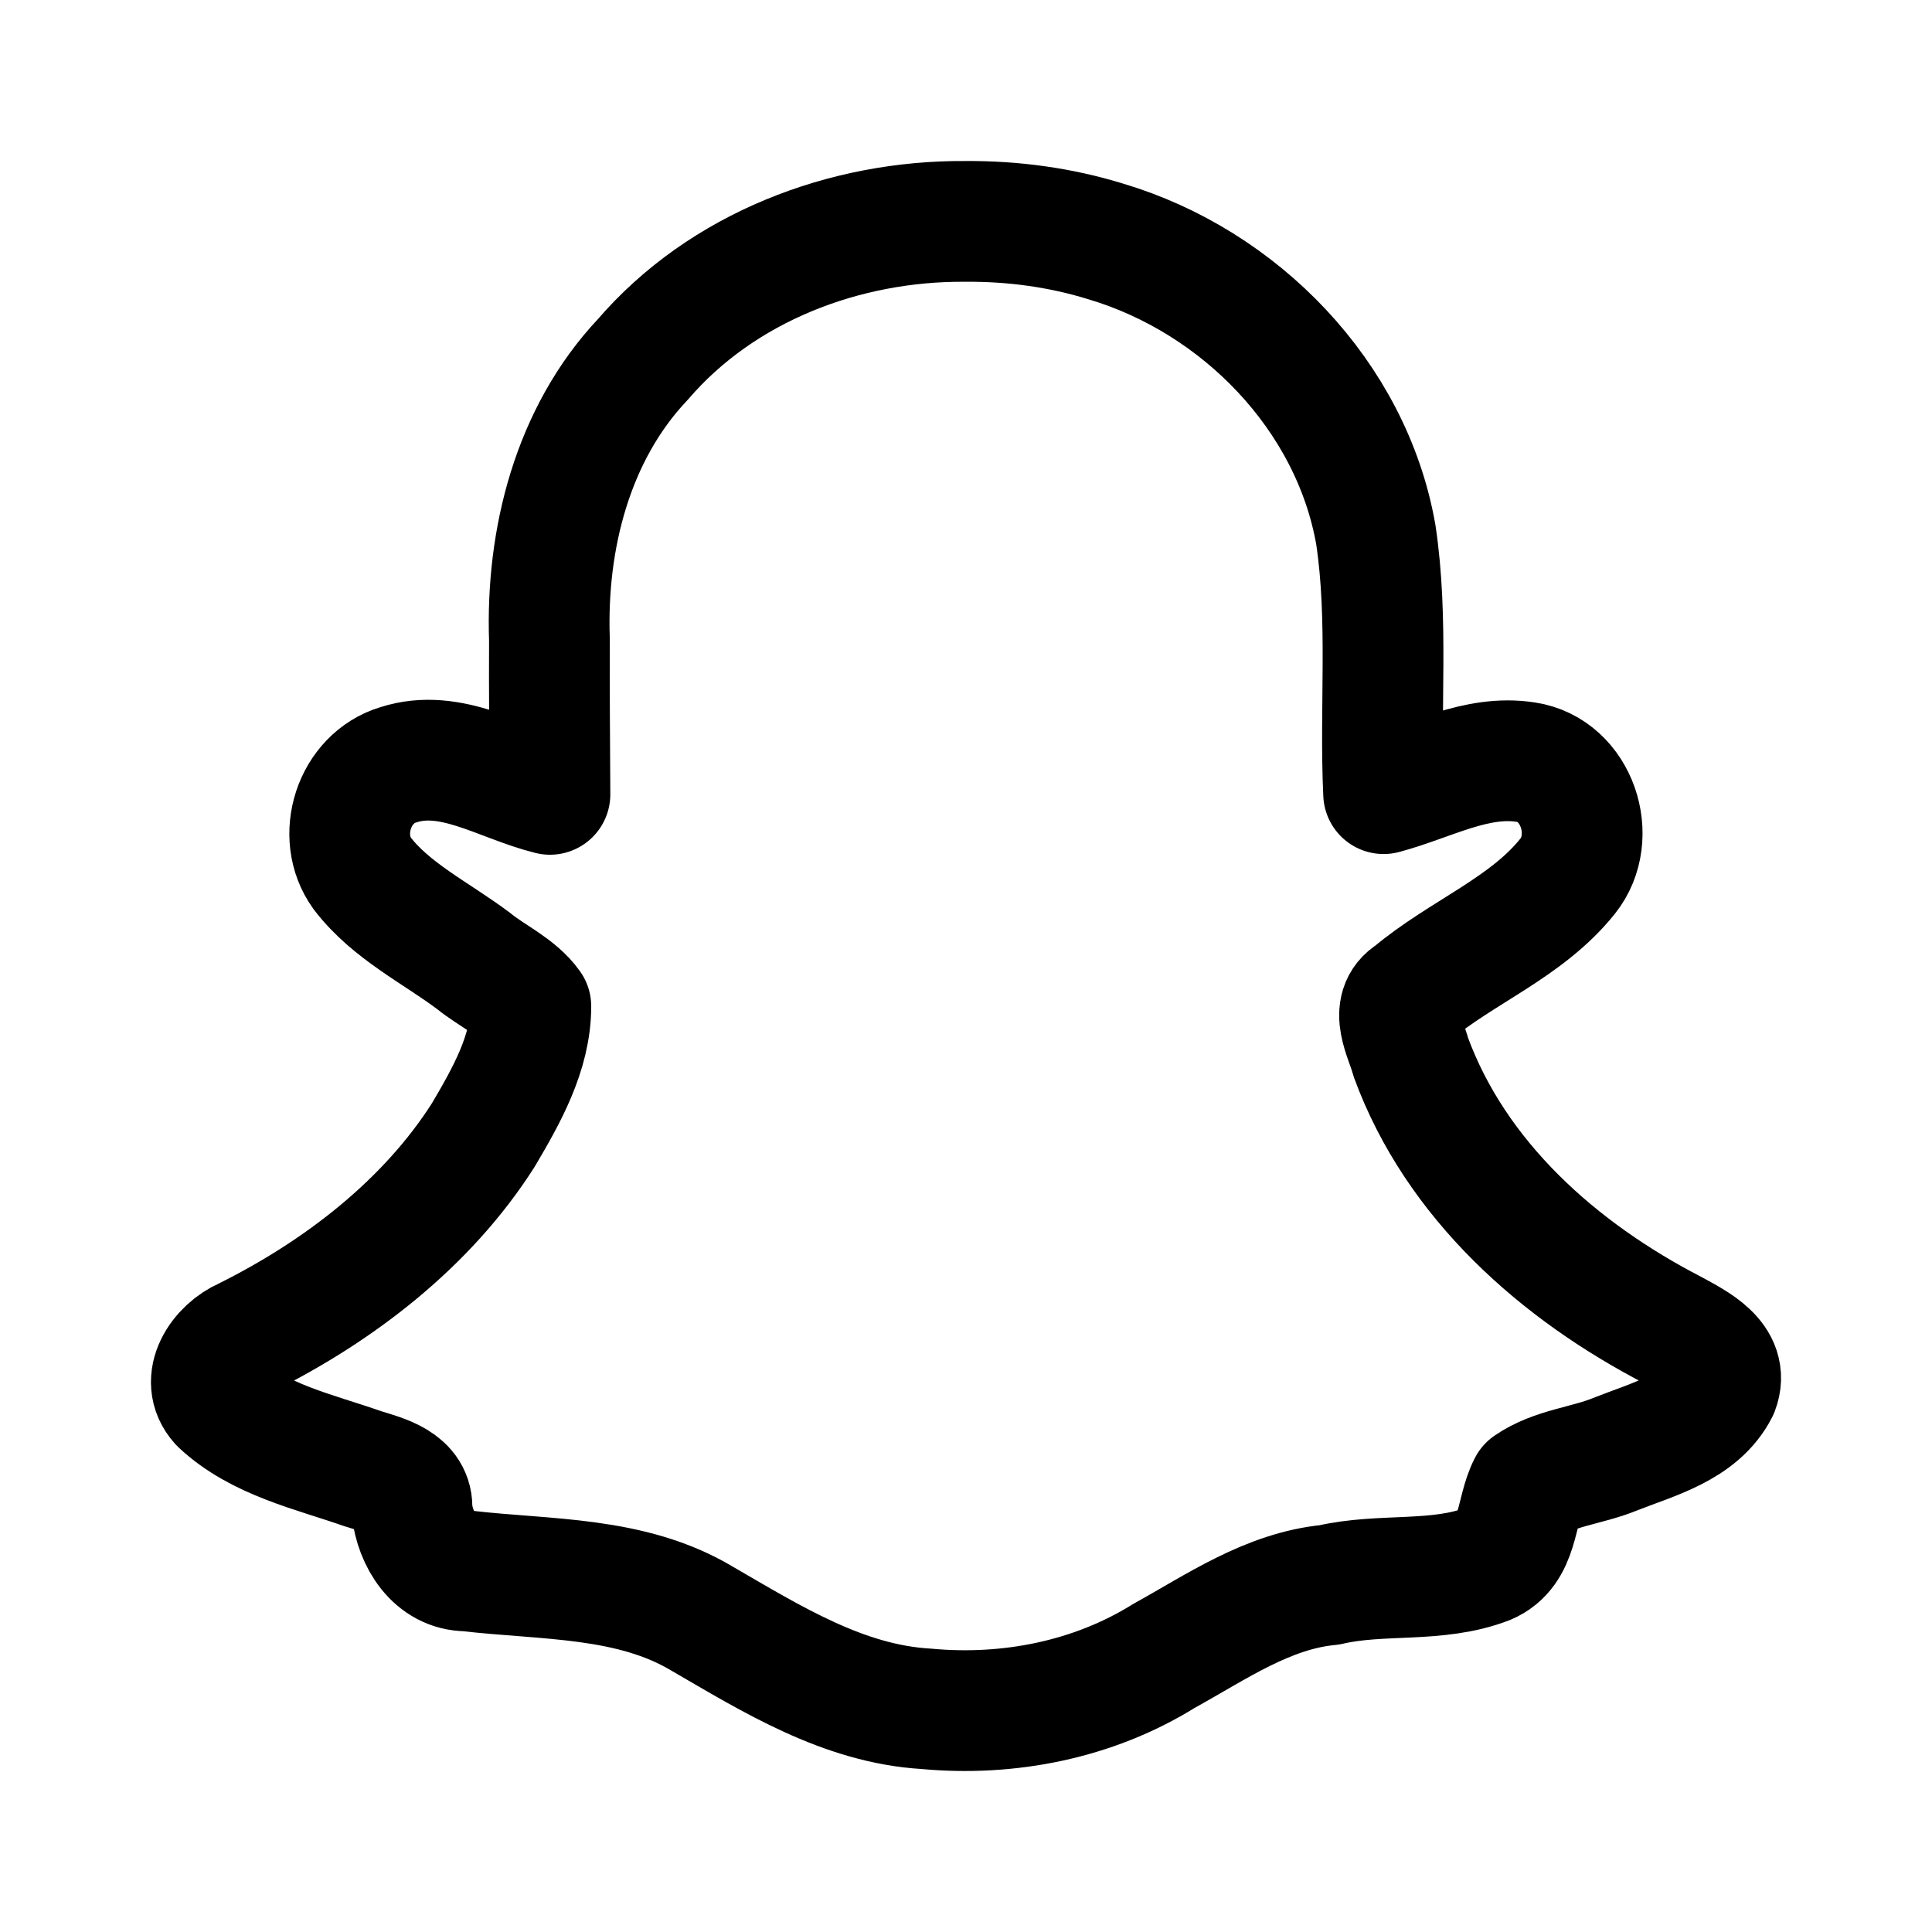
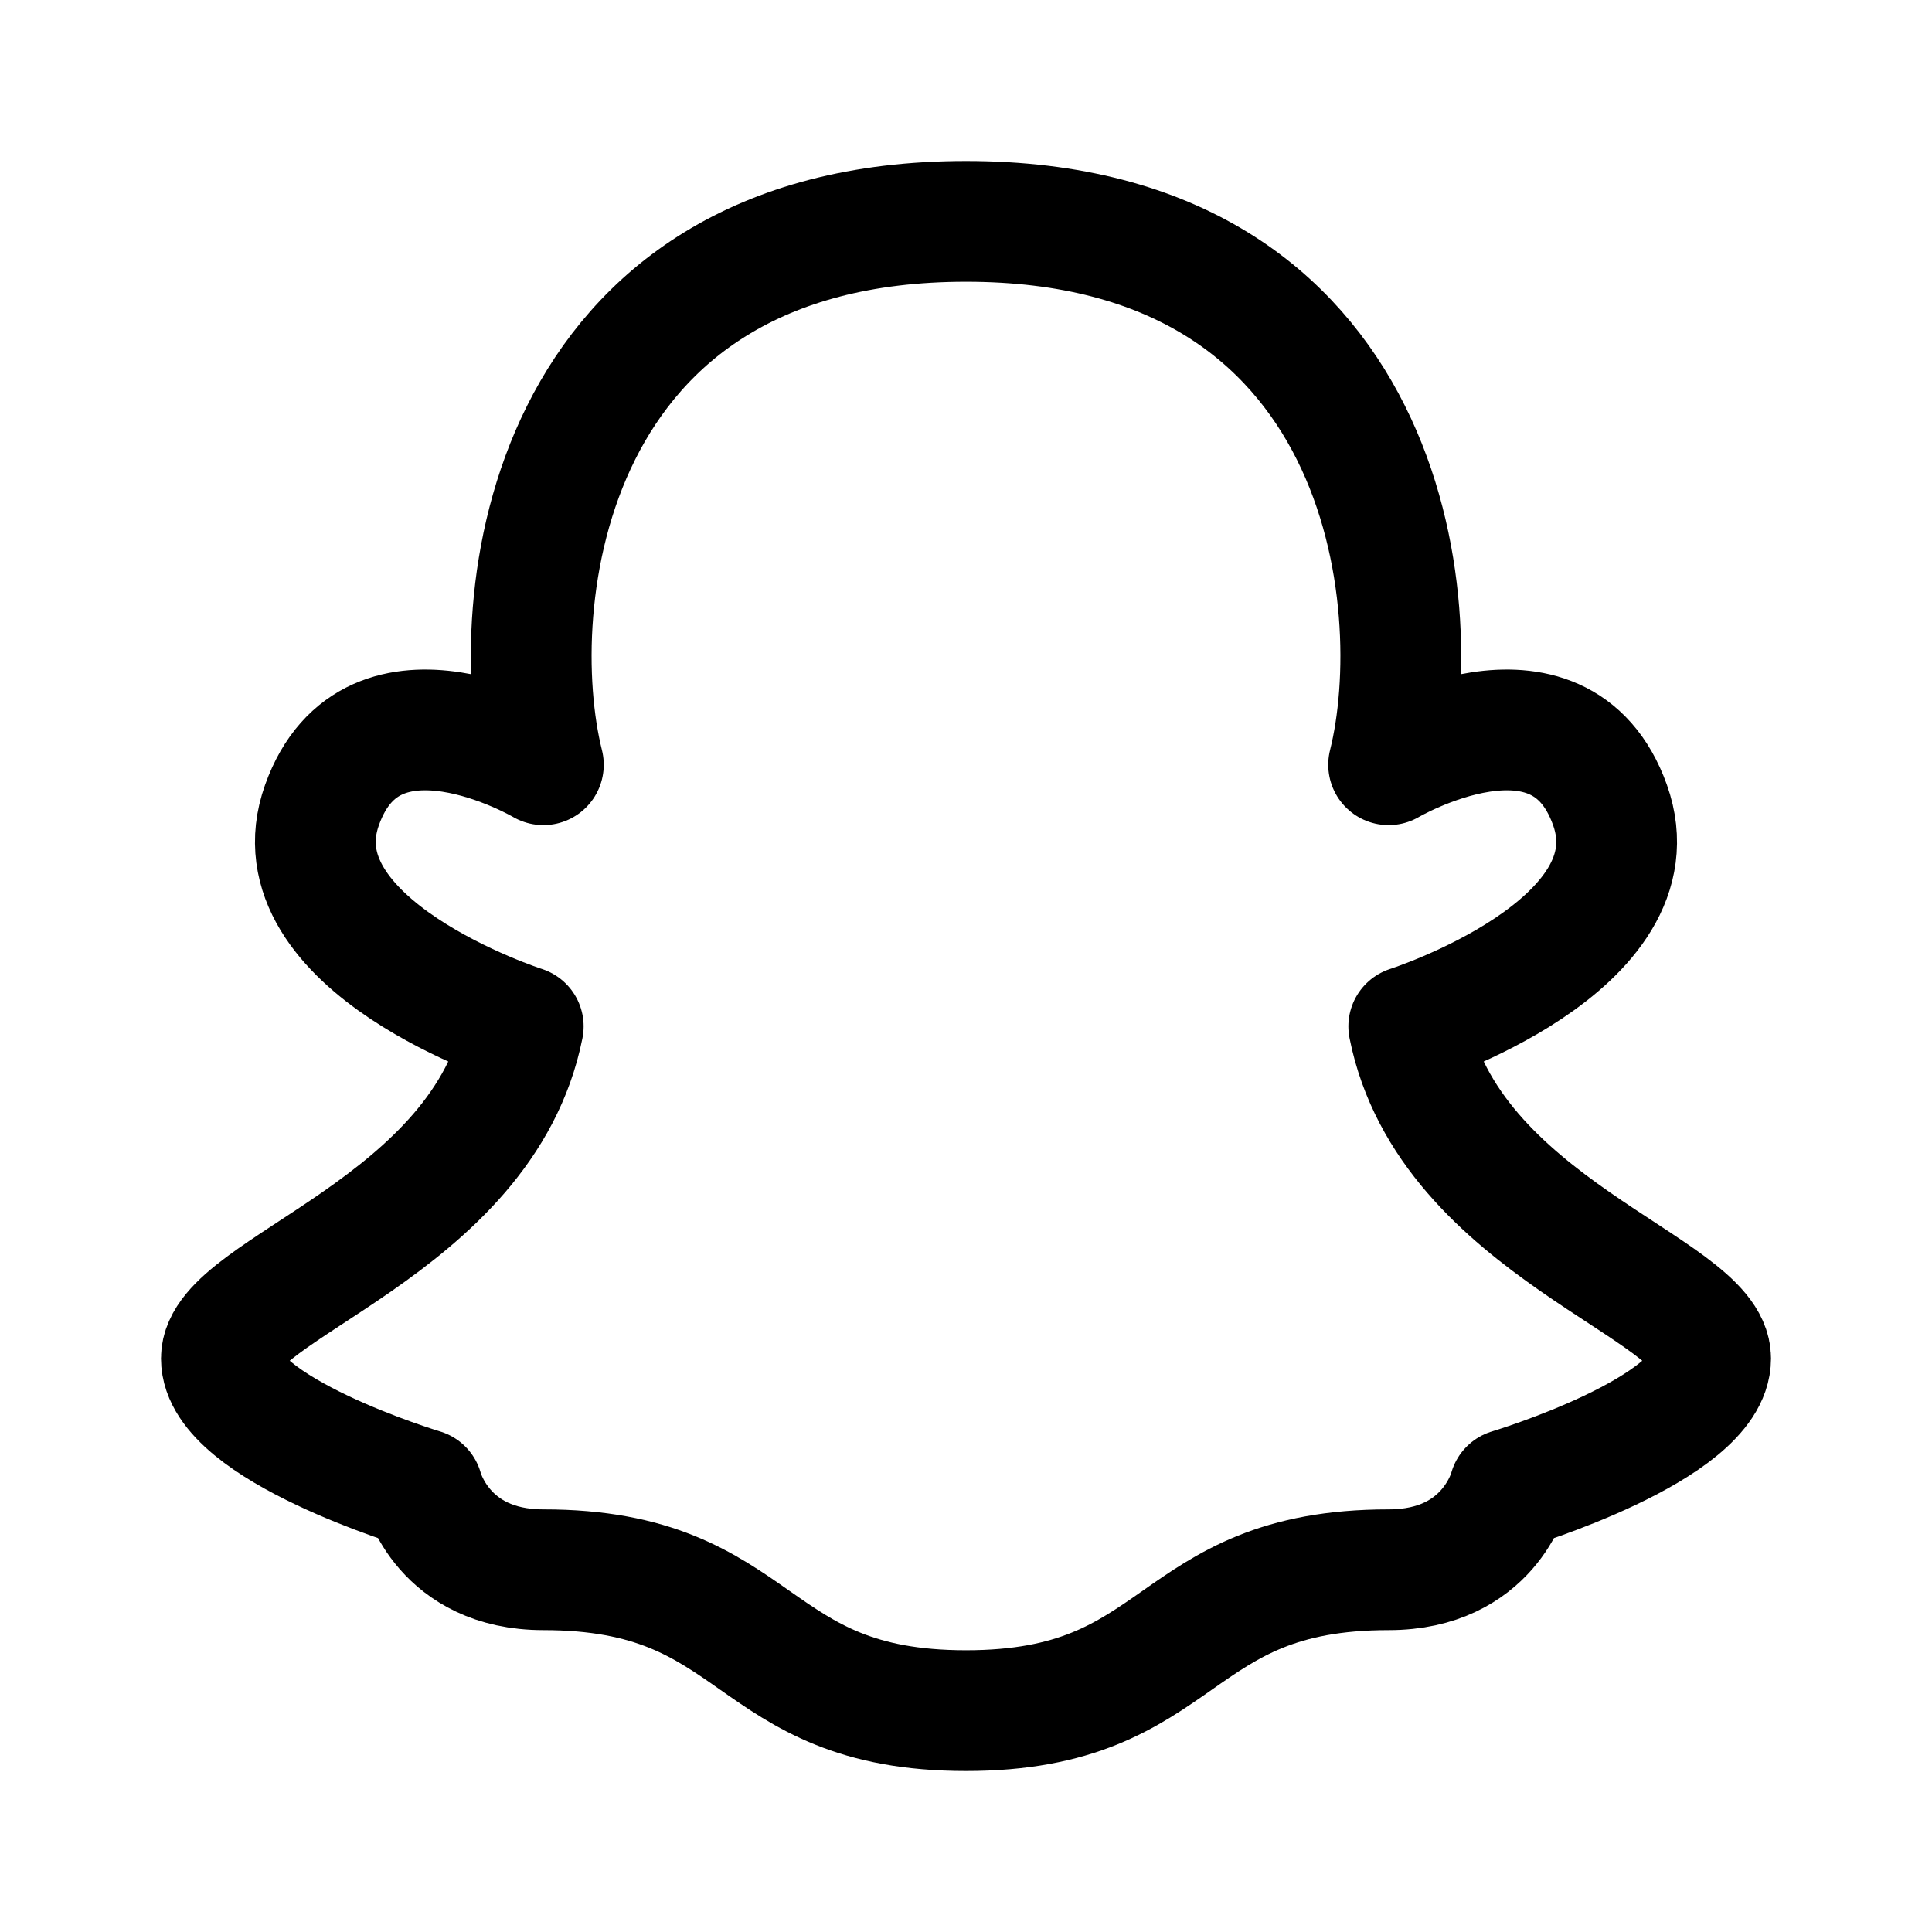
<svg xmlns="http://www.w3.org/2000/svg" width="192" height="192" fill="none">
-   <path stroke="#000" stroke-linejoin="round" stroke-width="12" d="M95.918 22.002c-11.963-.087-24.145 4.54-32.031 13.717-6.995 7.405-9.636 17.901-9.284 27.868-.03 5.119.032 10.237.05 15.355-4.901-1.217-9.873-4.624-15.063-2.937-4.422 1.313-6.267 7.088-3.596 10.791 2.876 3.761 7.346 5.907 11.08 8.71 1.837 1.5 4.313 2.571 5.68 4.499-.001 4.62-2.425 8.897-4.722 12.786-5.597 8.802-14.342 15.531-23.705 20.18-2.39 1.035-4.59 4.144-2.473 6.499 3.862 3.622 9.327 4.778 14.195 6.486 2.047.64 5.078 1.34 4.886 4.084.335 2.923 2.205 6.066 5.492 6.078 7.873.91 16.289.522 23.345 4.741 6.917 4.006 14.037 8.473 22.255 8.96 8.188.767 16.623-.888 23.642-5.255 5.23-2.884 10.328-6.477 16.456-7.061 5.155-1.206 10.702-.151 15.685-2.072 3.193-1.367 2.762-5.244 4.104-7.808 2.532-1.747 5.77-1.948 8.59-3.102 3.687-1.47 8.335-2.599 10.268-6.413 1.148-3.038-2.312-4.698-4.453-5.88-11.38-5.874-21.631-14.921-26.121-27.191-.496-1.936-2.279-4.834.084-6.255 4.953-4.176 11.413-6.575 15.514-11.715 3.103-3.884.941-10.55-4.141-11.322-4.928-.78-9.525 1.893-14.152 3.127-.404-8.53.502-17.232-.776-25.746-2.429-13.808-13.514-25.157-26.813-29.124-4.521-1.401-9.266-2.037-13.996-2z" />
+   <path d="M54 76c-4-16 0-54 42-54s46 38 42 54c0 0 17-10 22 4s-20 22-20 22c4 20 30 26 30 33s-20 13-20 13-2 8-12 8c-22 0-20 14-42 14s-20-14-42-14c-10 0-12-8-12-8s-20-6-20-13 26-13 30-33c0 0-25-8-20-22s22-4 22-4Z" stroke="#000" stroke-width="12" stroke-linecap="round" stroke-linejoin="round" />
</svg>
